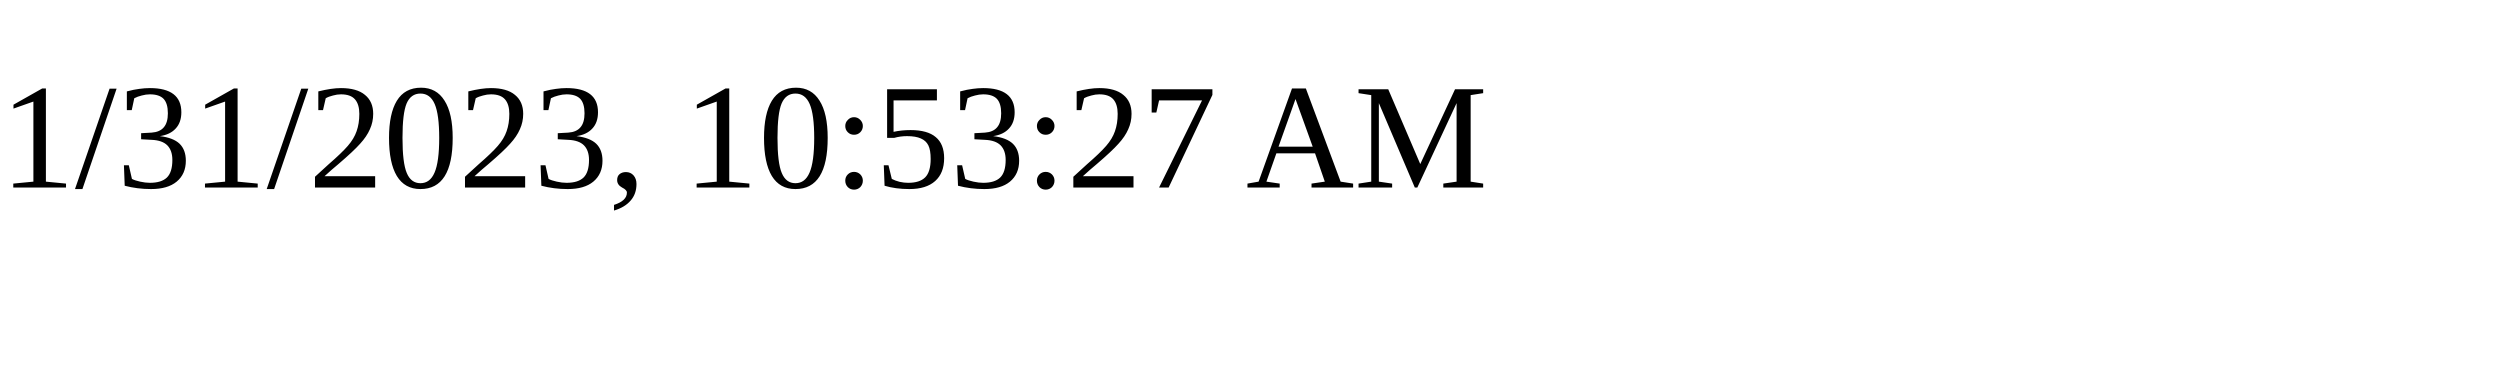
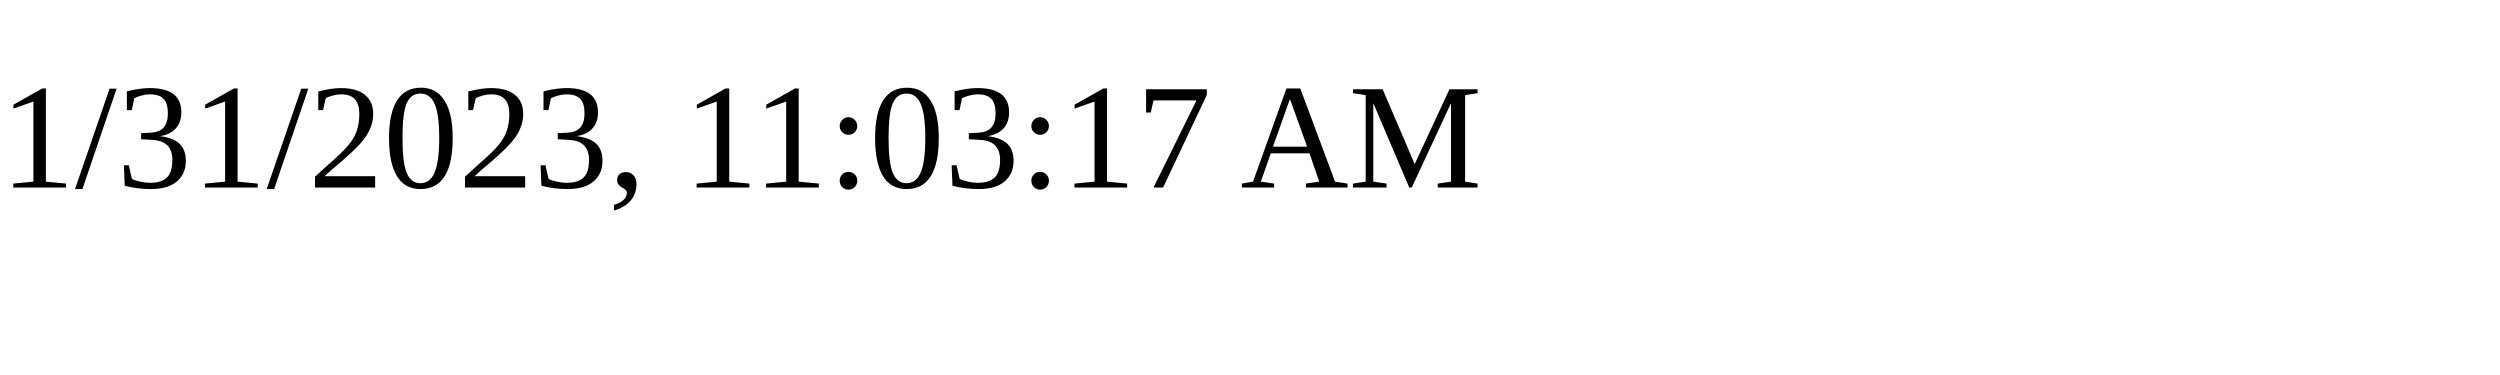
<svg xmlns="http://www.w3.org/2000/svg" height="30" width="200">
-   <text x="0" y="15">1/31/2023, 10:53:27 AM</text>
+   <text x="0" y="15">1/31/2023, 11:03:17 AM</text>
</svg>
